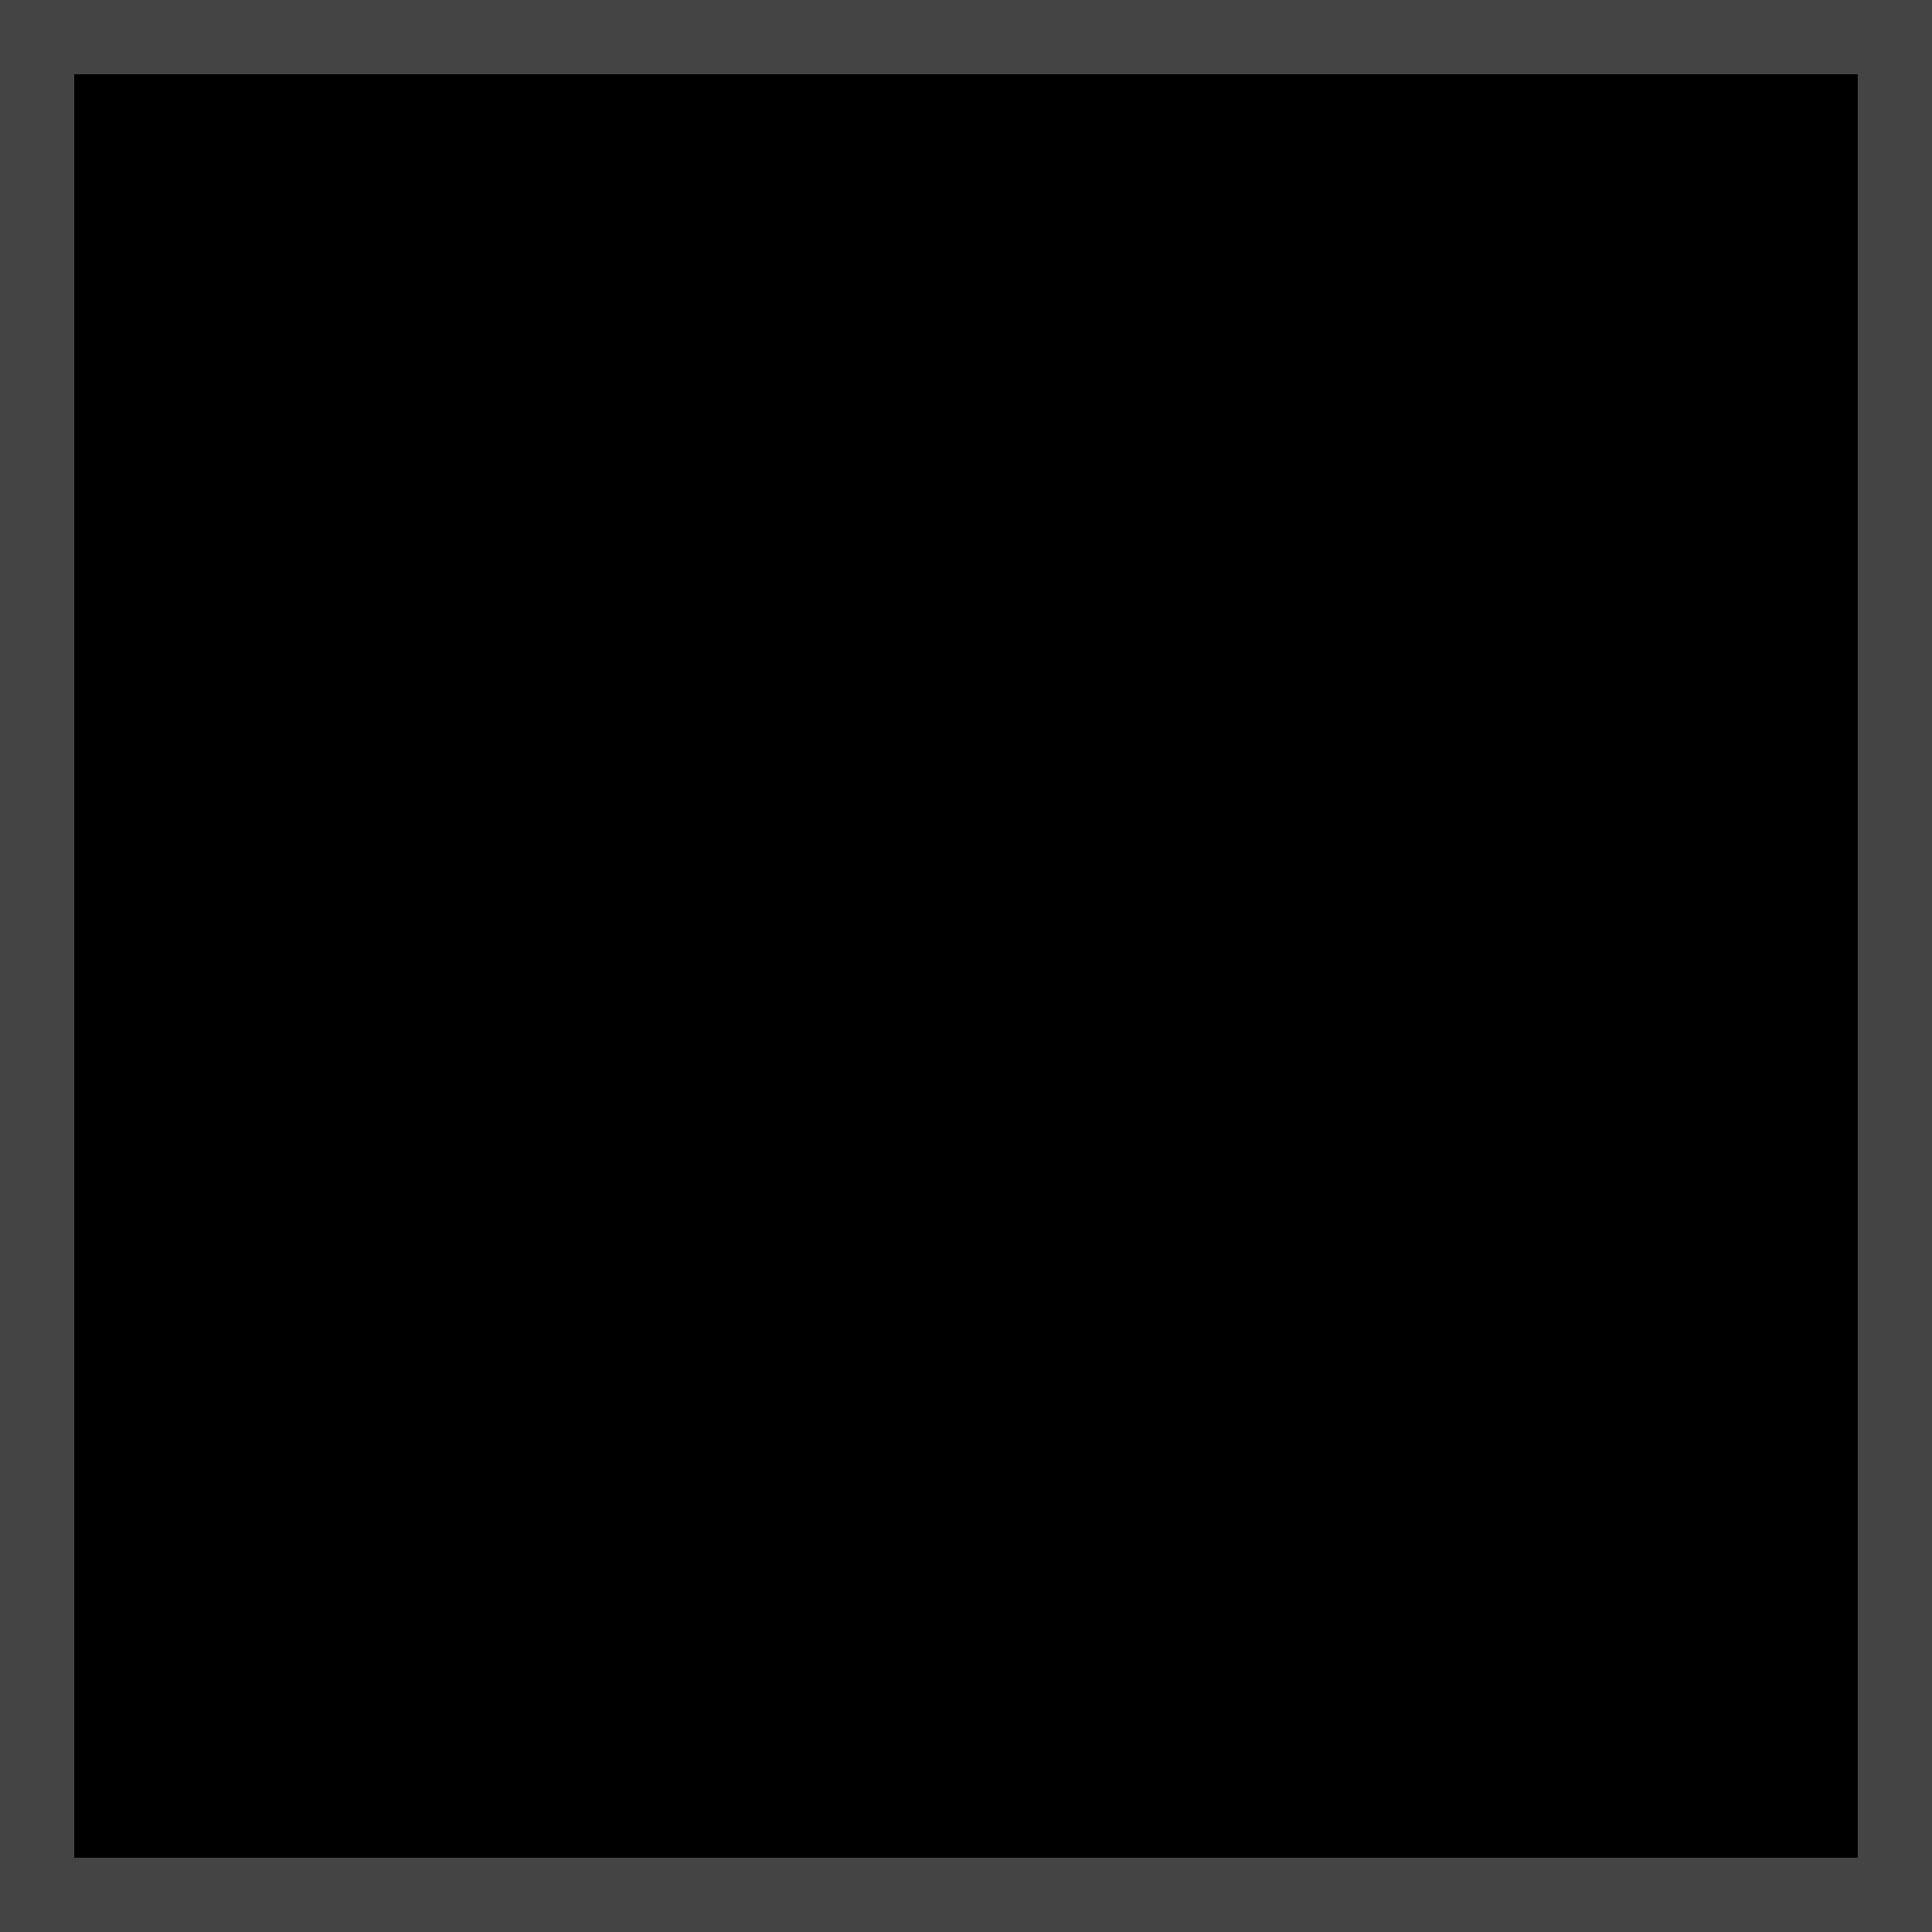
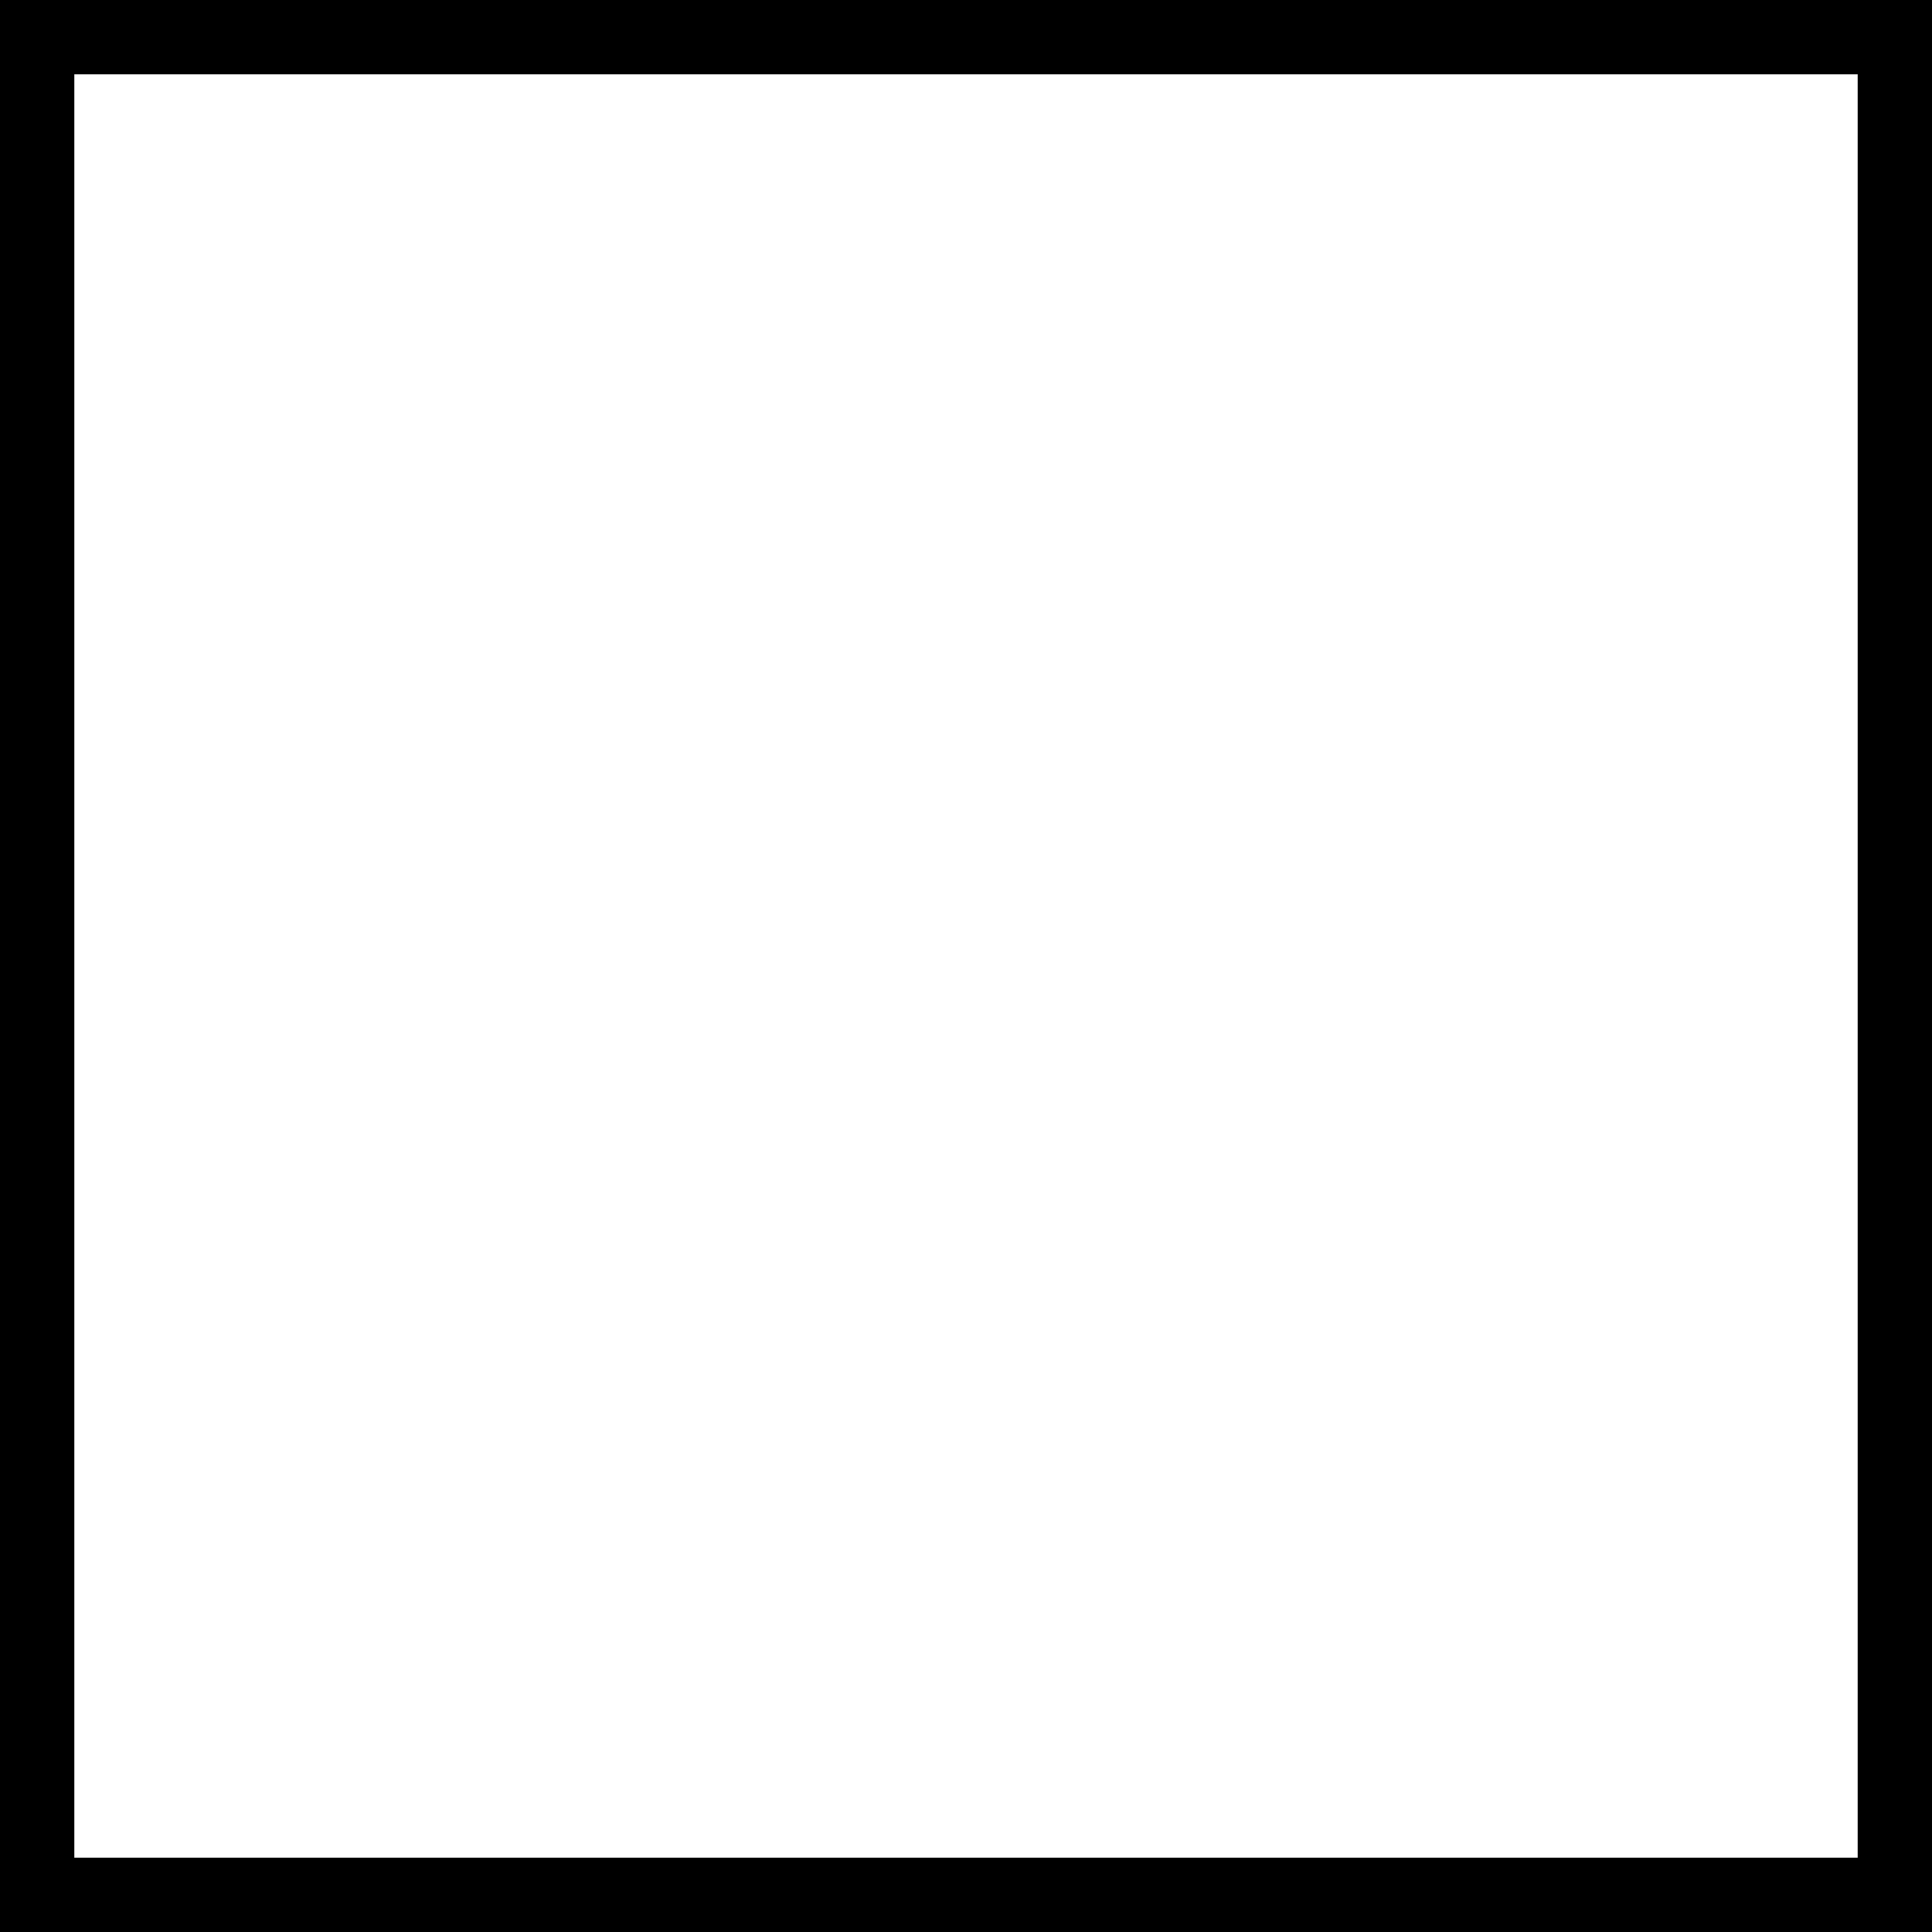
<svg xmlns="http://www.w3.org/2000/svg" viewBox="0 0 52 52">
-   <path stroke="#444" stroke-width="2" d="M1 1h50v50H1z" />
+   <path stroke="#000" stroke-width="2" d="m1 1h50v50h-50z" fill="none" />
</svg>
